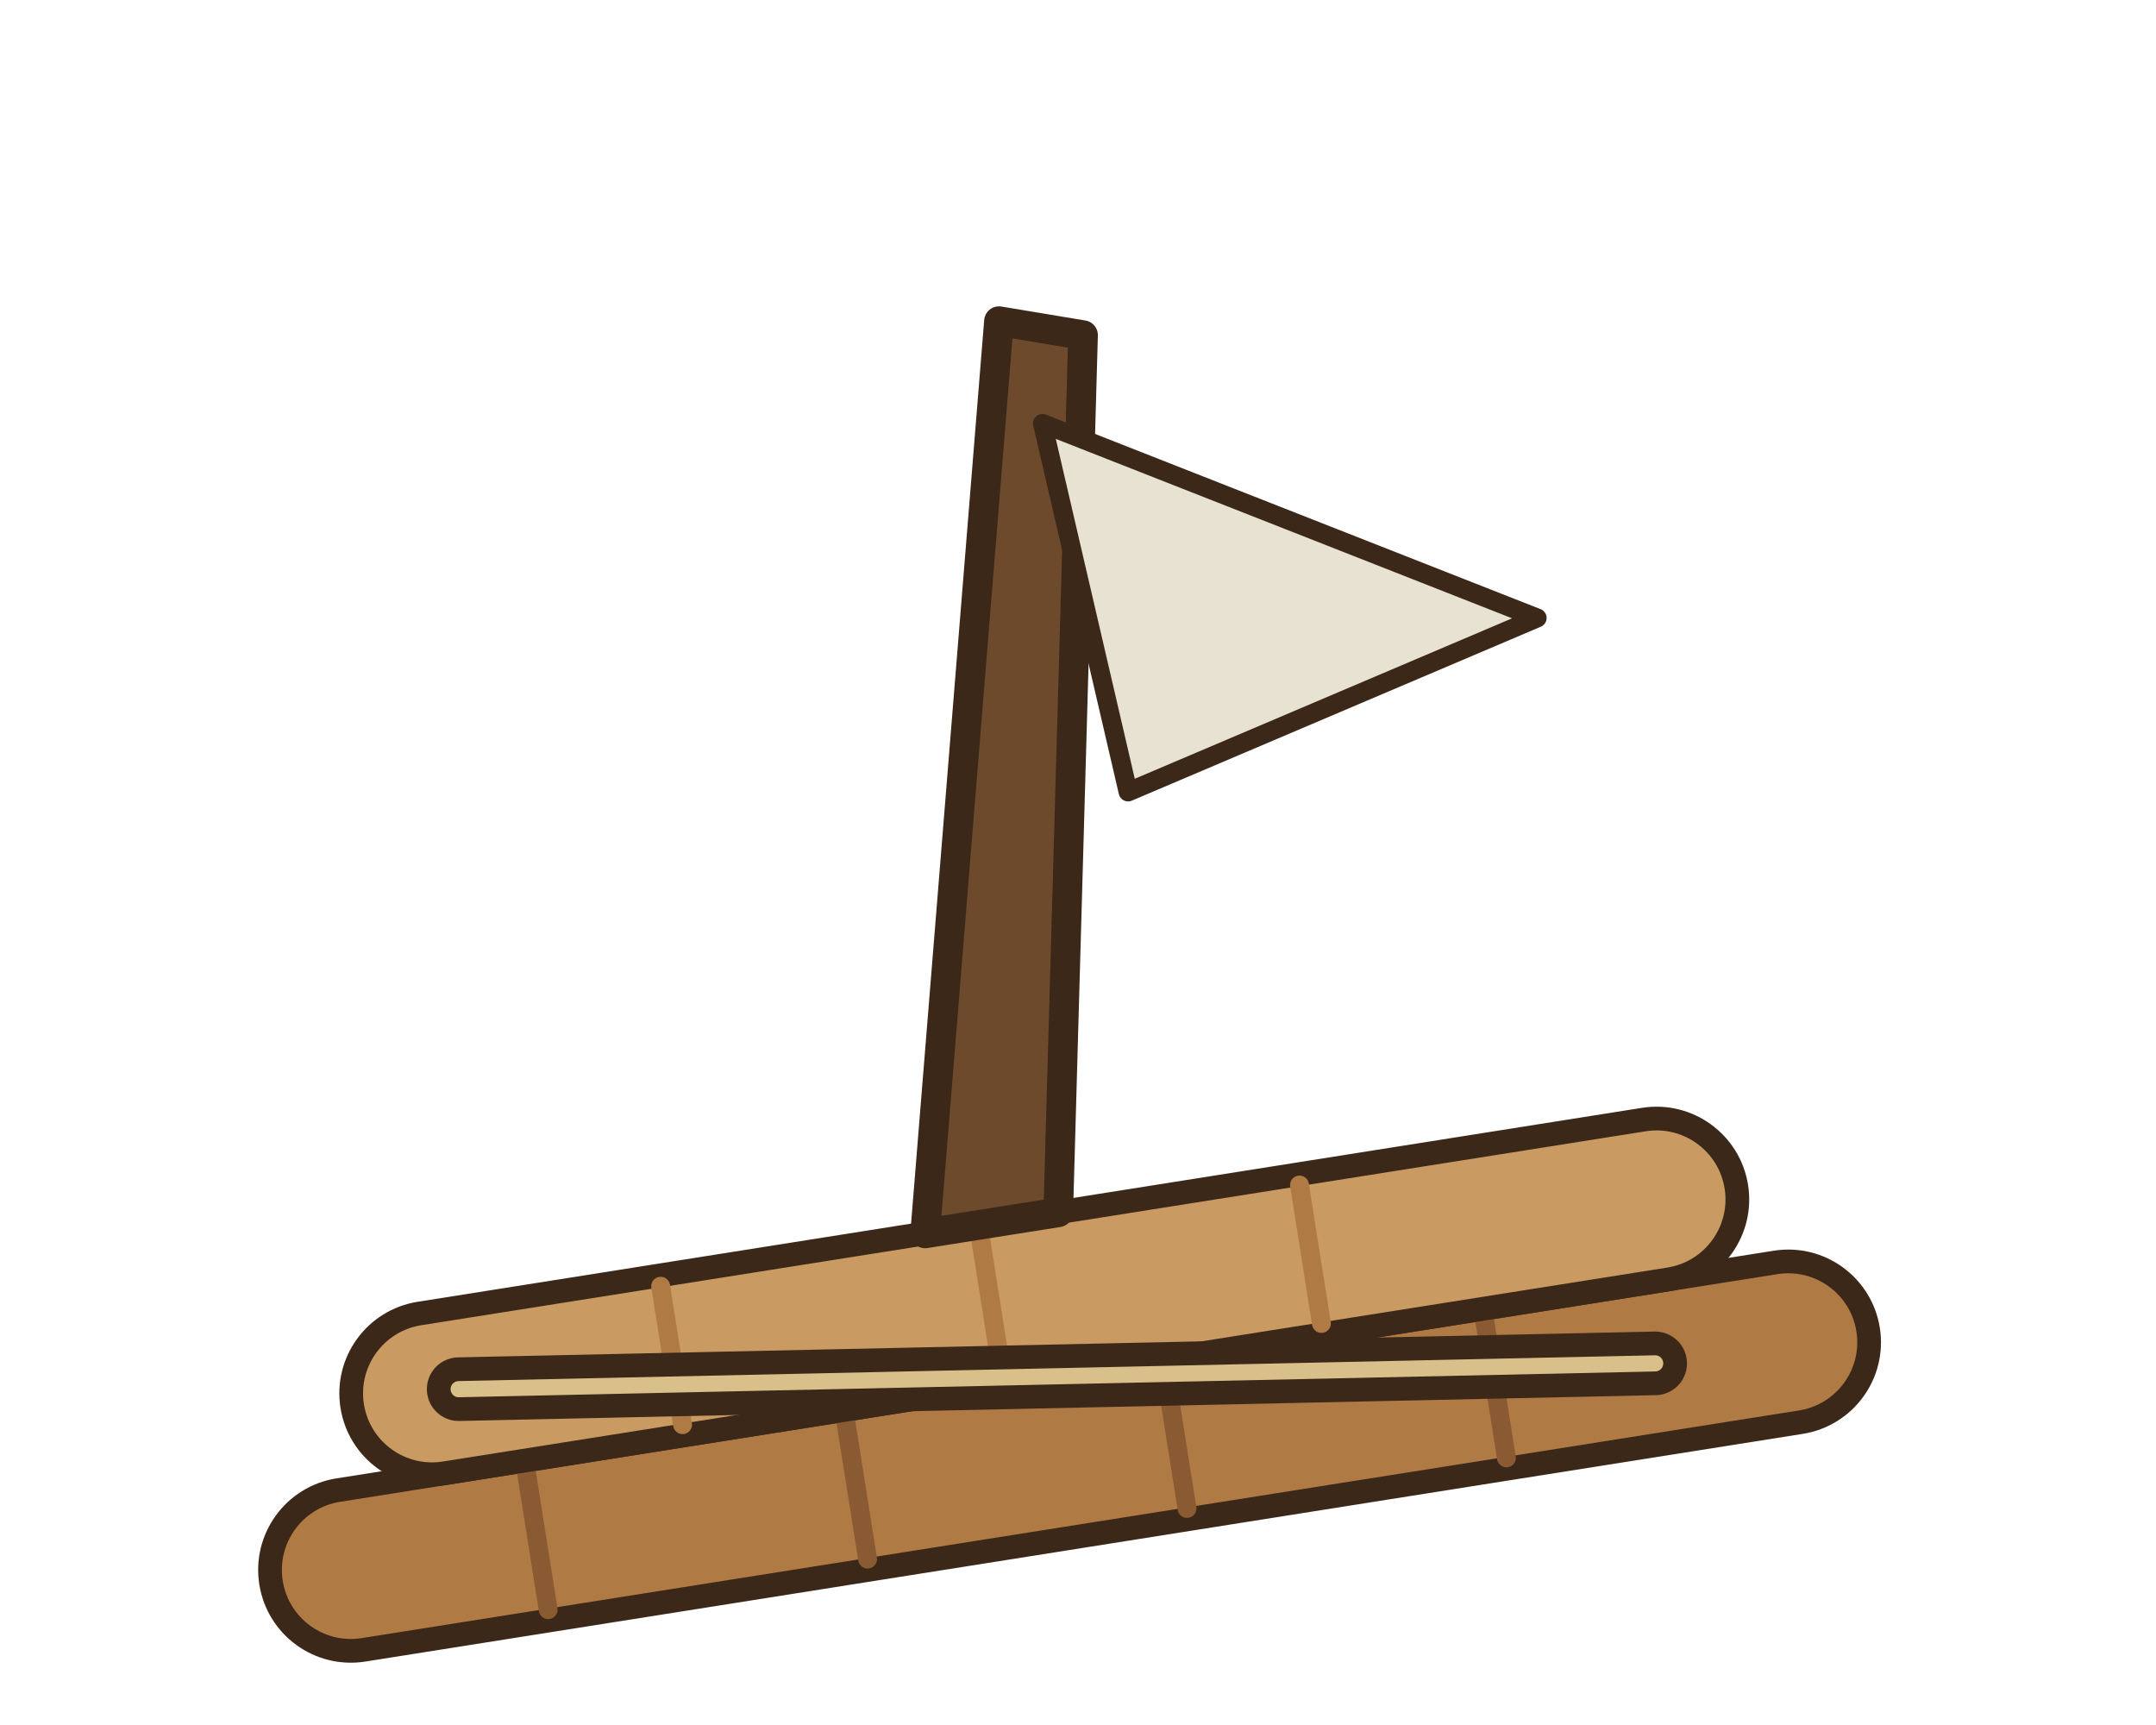
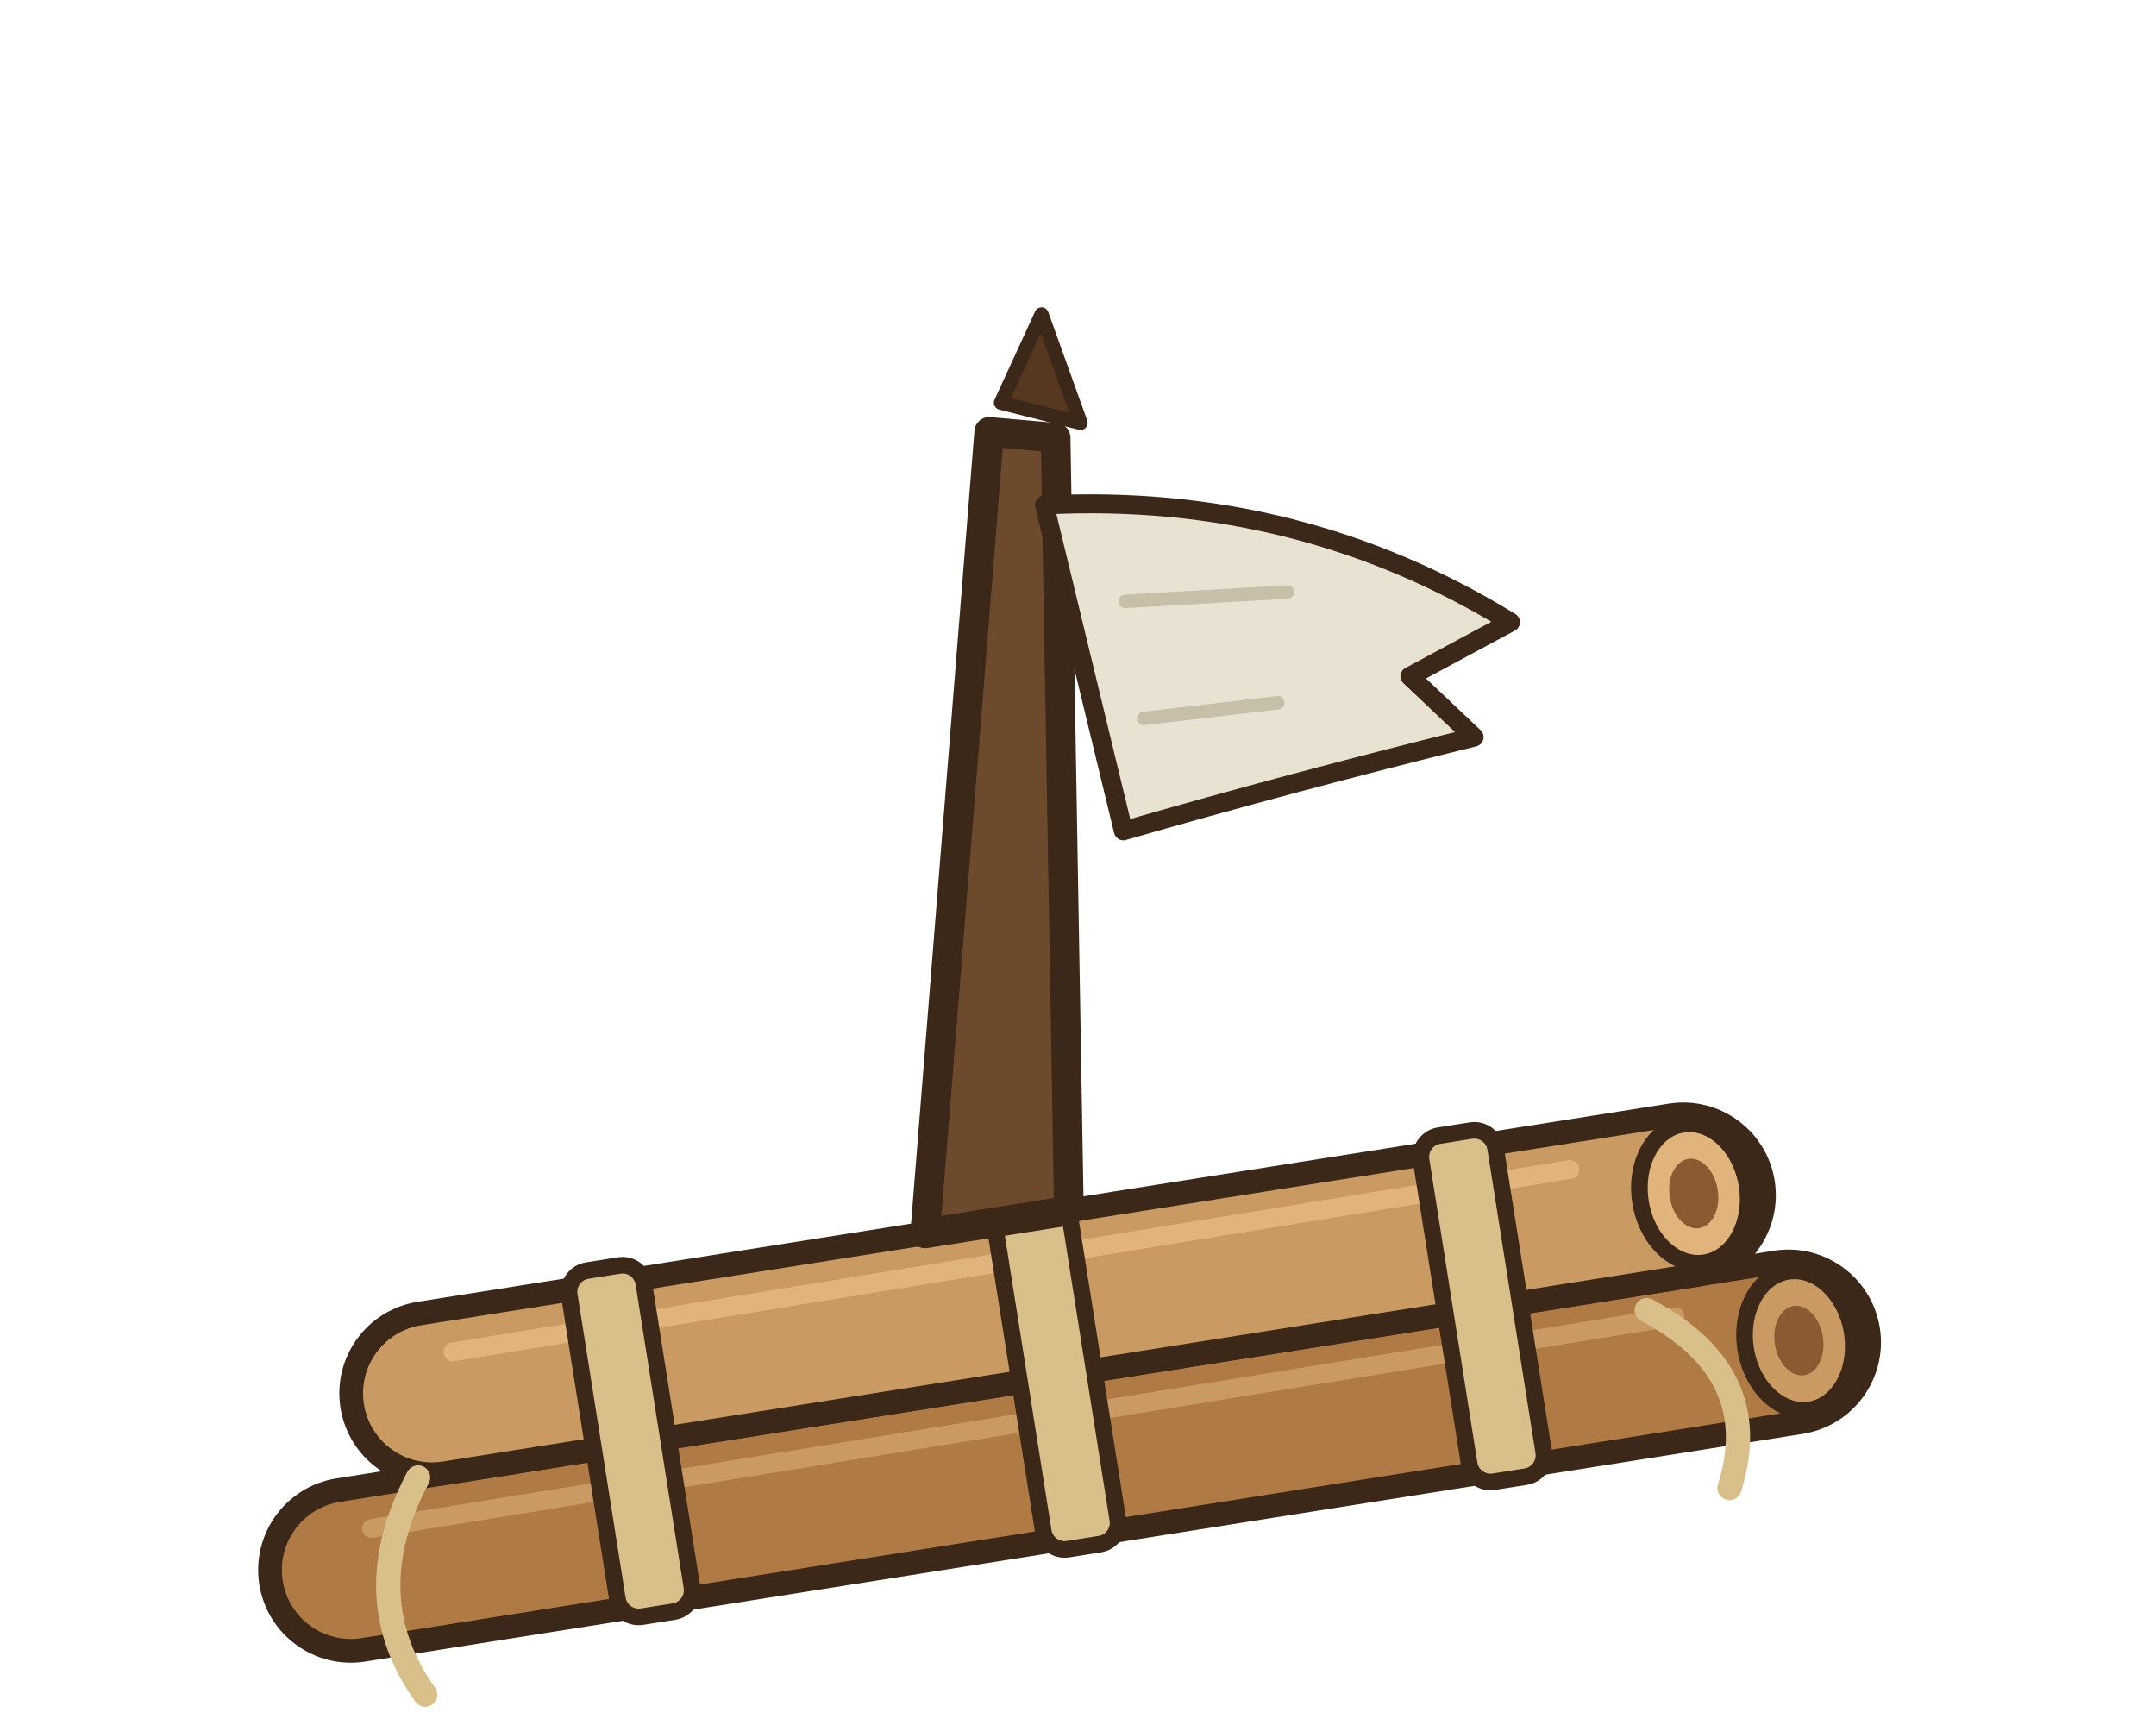
<svg xmlns="http://www.w3.org/2000/svg" width="100" height="80" viewBox="-50 -70 100 80">
  <g transform="scale(1.25)">
    <g transform="rotate(-9)">
      <rect x="-30" y="-5" width="60" height="6" rx="3" fill="#B07A45" stroke="#3C2819" stroke-width="0.88" stroke-linejoin="round" />
-       <line x1="-20" y1="-4.6" x2="-20" y2="0.6" stroke="#8A5A32" stroke-width="0.7" stroke-linecap="round" />
-       <line x1="-8" y1="-4.6" x2="-8" y2="0.6" stroke="#8A5A32" stroke-width="0.7" stroke-linecap="round" />
-       <line x1="4" y1="-4.6" x2="4" y2="0.6" stroke="#8A5A32" stroke-width="0.7" stroke-linecap="round" />
-       <line x1="16" y1="-4.6" x2="16" y2="0.6" stroke="#8A5A32" stroke-width="0.7" stroke-linecap="round" />
-       <rect x="-26" y="-11" width="52" height="6" rx="3" fill="#C99A62" stroke="#3C2819" stroke-width="0.88" stroke-linejoin="round" />
-       <line x1="-14" y1="-10.6" x2="-14" y2="-5.4" stroke="#B07A45" stroke-width="0.7" stroke-linecap="round" />
-       <line x1="-2" y1="-10.6" x2="-2" y2="-5.4" stroke="#B07A45" stroke-width="0.7" stroke-linecap="round" />
-       <line x1="10" y1="-10.6" x2="10" y2="-5.4" stroke="#B07A45" stroke-width="0.7" stroke-linecap="round" />
-       <path d="M-22,-8 L22,-2" fill="none" stroke="#3C2819" stroke-width="2.36" stroke-linecap="round" stroke-linejoin="round" />
-       <path d="M-22,-8 L22,-2" fill="none" stroke="#D9C08A" stroke-width="0.6" stroke-linecap="round" stroke-linejoin="round" />
-       <path d="M-4,-11 L4,-44 L7,-43 L1,-11 Z" fill="#6E4A2C" stroke="#3C2819" stroke-width="1.1" stroke-linejoin="round" stroke-linecap="round" />
-       <path d="M5,-40 L22,-30 L6,-26 Z" fill="#E8E2D2" stroke="#3C2819" stroke-width="0.704" stroke-linejoin="round" stroke-linecap="round" />
+       <ellipse cx="27.4" cy="-2" rx="2" ry="2.6" fill="#C99A62" stroke="#3C2819" stroke-width="0.616" stroke-linejoin="round" stroke-linecap="round" />
+       <ellipse cx="27.4" cy="-2" rx="0.9" ry="1.3" fill="#8A5A32" stroke="none" />
+       <line x1="-26" y1="-3.4" x2="23" y2="-3.6" stroke="#C99A62" stroke-width="0.7" stroke-linecap="round" />
+       <rect x="-26" y="-11" width="53" height="6" rx="3" fill="#C99A62" stroke="#3C2819" stroke-width="0.88" stroke-linejoin="round" />
+       <ellipse cx="24.4" cy="-8" rx="2" ry="2.6" fill="#E0B47A" stroke="#3C2819" stroke-width="0.616" stroke-linejoin="round" stroke-linecap="round" />
+       <ellipse cx="24.4" cy="-8" rx="0.9" ry="1.3" fill="#8A5A32" stroke="none" />
+       <line x1="-22" y1="-9.4" x2="20" y2="-9.6" stroke="#E0B47A" stroke-width="0.7" stroke-linecap="round" />
+       <rect x="-17.4" y="-11.6" width="2.8" height="13" rx="0.8" fill="#D9C08A" stroke="#3C2819" stroke-width="0.616" stroke-linejoin="round" />
+       <rect x="-1.4" y="-11.6" width="2.8" height="13" rx="0.8" fill="#D9C08A" stroke="#3C2819" stroke-width="0.616" stroke-linejoin="round" />
+       <rect x="14.6" y="-11.6" width="2.8" height="13" rx="0.8" fill="#D9C08A" stroke="#3C2819" stroke-width="0.616" stroke-linejoin="round" />
+       <path d="M-4,-11 L3,-40 L5.4,-39.4 L1.4,-11 Z" fill="#6E4A2C" stroke="#3C2819" stroke-width="1.1" stroke-linejoin="round" stroke-linecap="round" />
+       <path d="M3.6,-41 L5.6,-44 L6.4,-39.8 Z" fill="#55381F" stroke="#3C2819" stroke-width="0.528" stroke-linejoin="round" stroke-linecap="round" />
+       <path d="M4.6,-37 Q14,-36 21,-30 L17,-28.6 L19,-26 Q12,-25.4 5.6,-24.6 Z" fill="#E8E2D2" stroke="#3C2819" stroke-width="0.704" stroke-linejoin="round" stroke-linecap="round" />
+       <path d="M7,-33 l6,0.6 M7,-28.6 l5,0.2" fill="none" stroke="#C8BFA8" stroke-width="0.5" stroke-linecap="round" stroke-linejoin="round" />
+       <path d="M-24,-5 q-3,4 -1,8 M22,-4 q4,3 2,7" fill="none" stroke="#D9C08A" stroke-width="0.9" stroke-linecap="round" stroke-linejoin="round" />
    </g>
  </g>
</svg>
